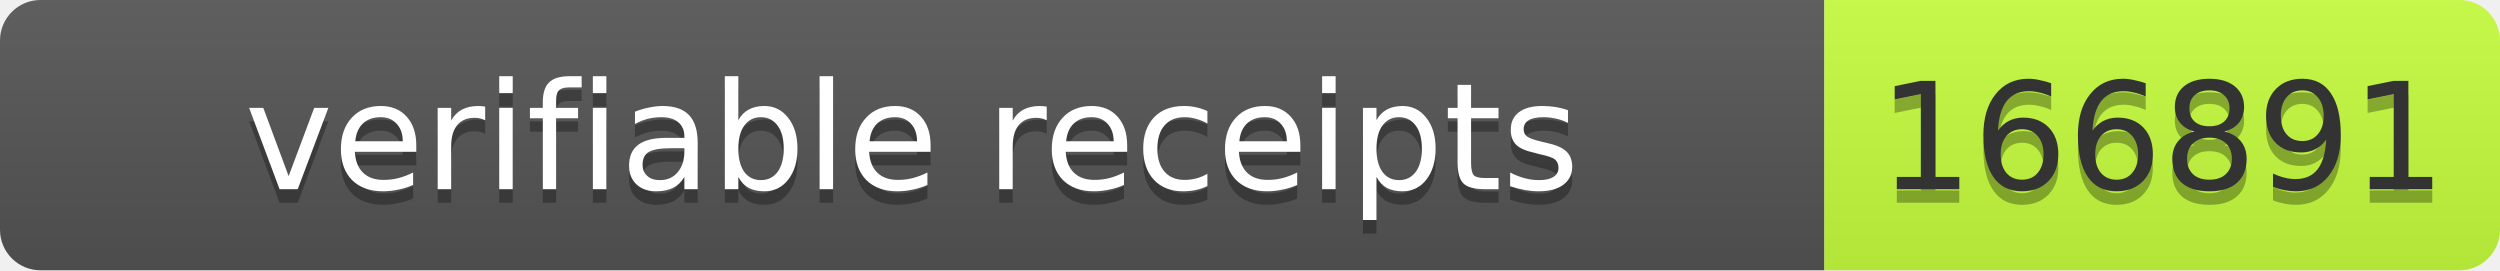
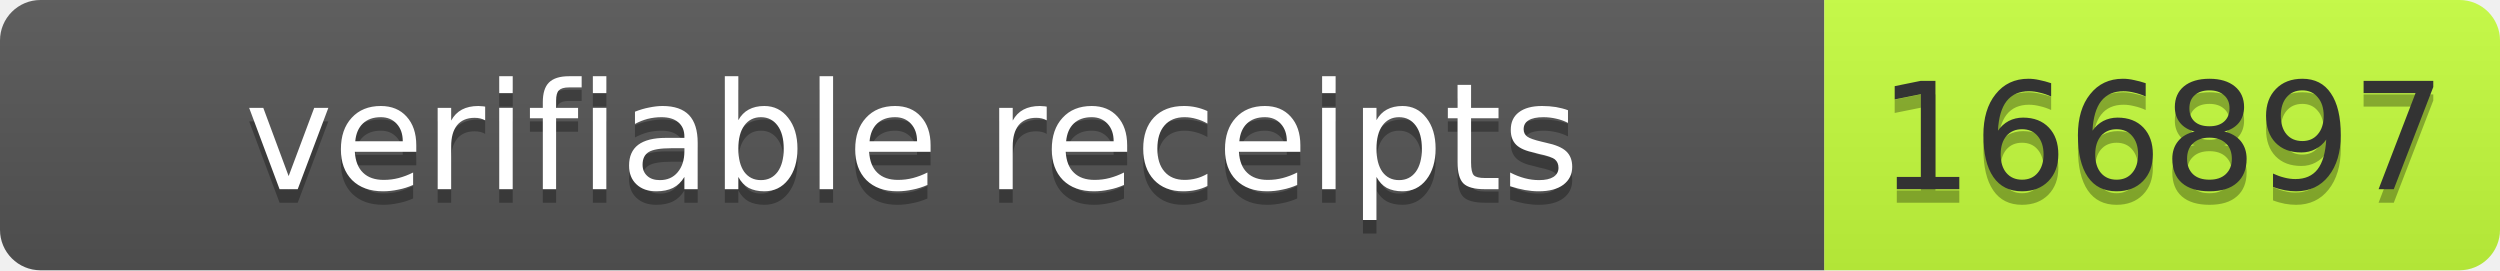
- <svg xmlns="http://www.w3.org/2000/svg" width="185" height="20" role="img" aria-label="verifiable receipts: 166891">
+ <svg xmlns="http://www.w3.org/2000/svg" width="185" height="20" role="img" aria-label="verifiable receipts: 166897">
  <linearGradient id="s" x2="0" y2="100%">
    <stop offset="0" stop-color="#bbb" stop-opacity=".1" />
    <stop offset="1" stop-opacity=".1" />
  </linearGradient>
  <clipPath id="r">
    <rect width="185" height="20" rx="3" fill="#fff" />
  </clipPath>
  <g clip-path="url(#r)">
    <rect width="135" height="20" fill="#555" />
    <rect x="135" width="50" height="20" fill="#c6ff3d" />
    <rect width="185" height="20" fill="url(#s)" />
  </g>
  <g font-family="Verdana,Geneva,DejaVu Sans,sans-serif" font-size="11">
    <text x="67.5" y="15" fill="#010101" fill-opacity=".3" text-anchor="middle" textLength="125">verifiable receipts</text>
    <text x="67.5" y="14" fill="#fff" text-anchor="middle" textLength="125">verifiable receipts</text>
-     <text x="160" y="15" fill="#010101" fill-opacity=".3" text-anchor="middle" textLength="40">166891</text>
-     <text x="160" y="14" fill="#333" text-anchor="middle" textLength="40">166891</text>
+     <text x="160" y="15" fill="#010101" fill-opacity=".3" text-anchor="middle" textLength="40">166897</text>
+     <text x="160" y="14" fill="#333" text-anchor="middle" textLength="40">166897</text>
  </g>
</svg>
